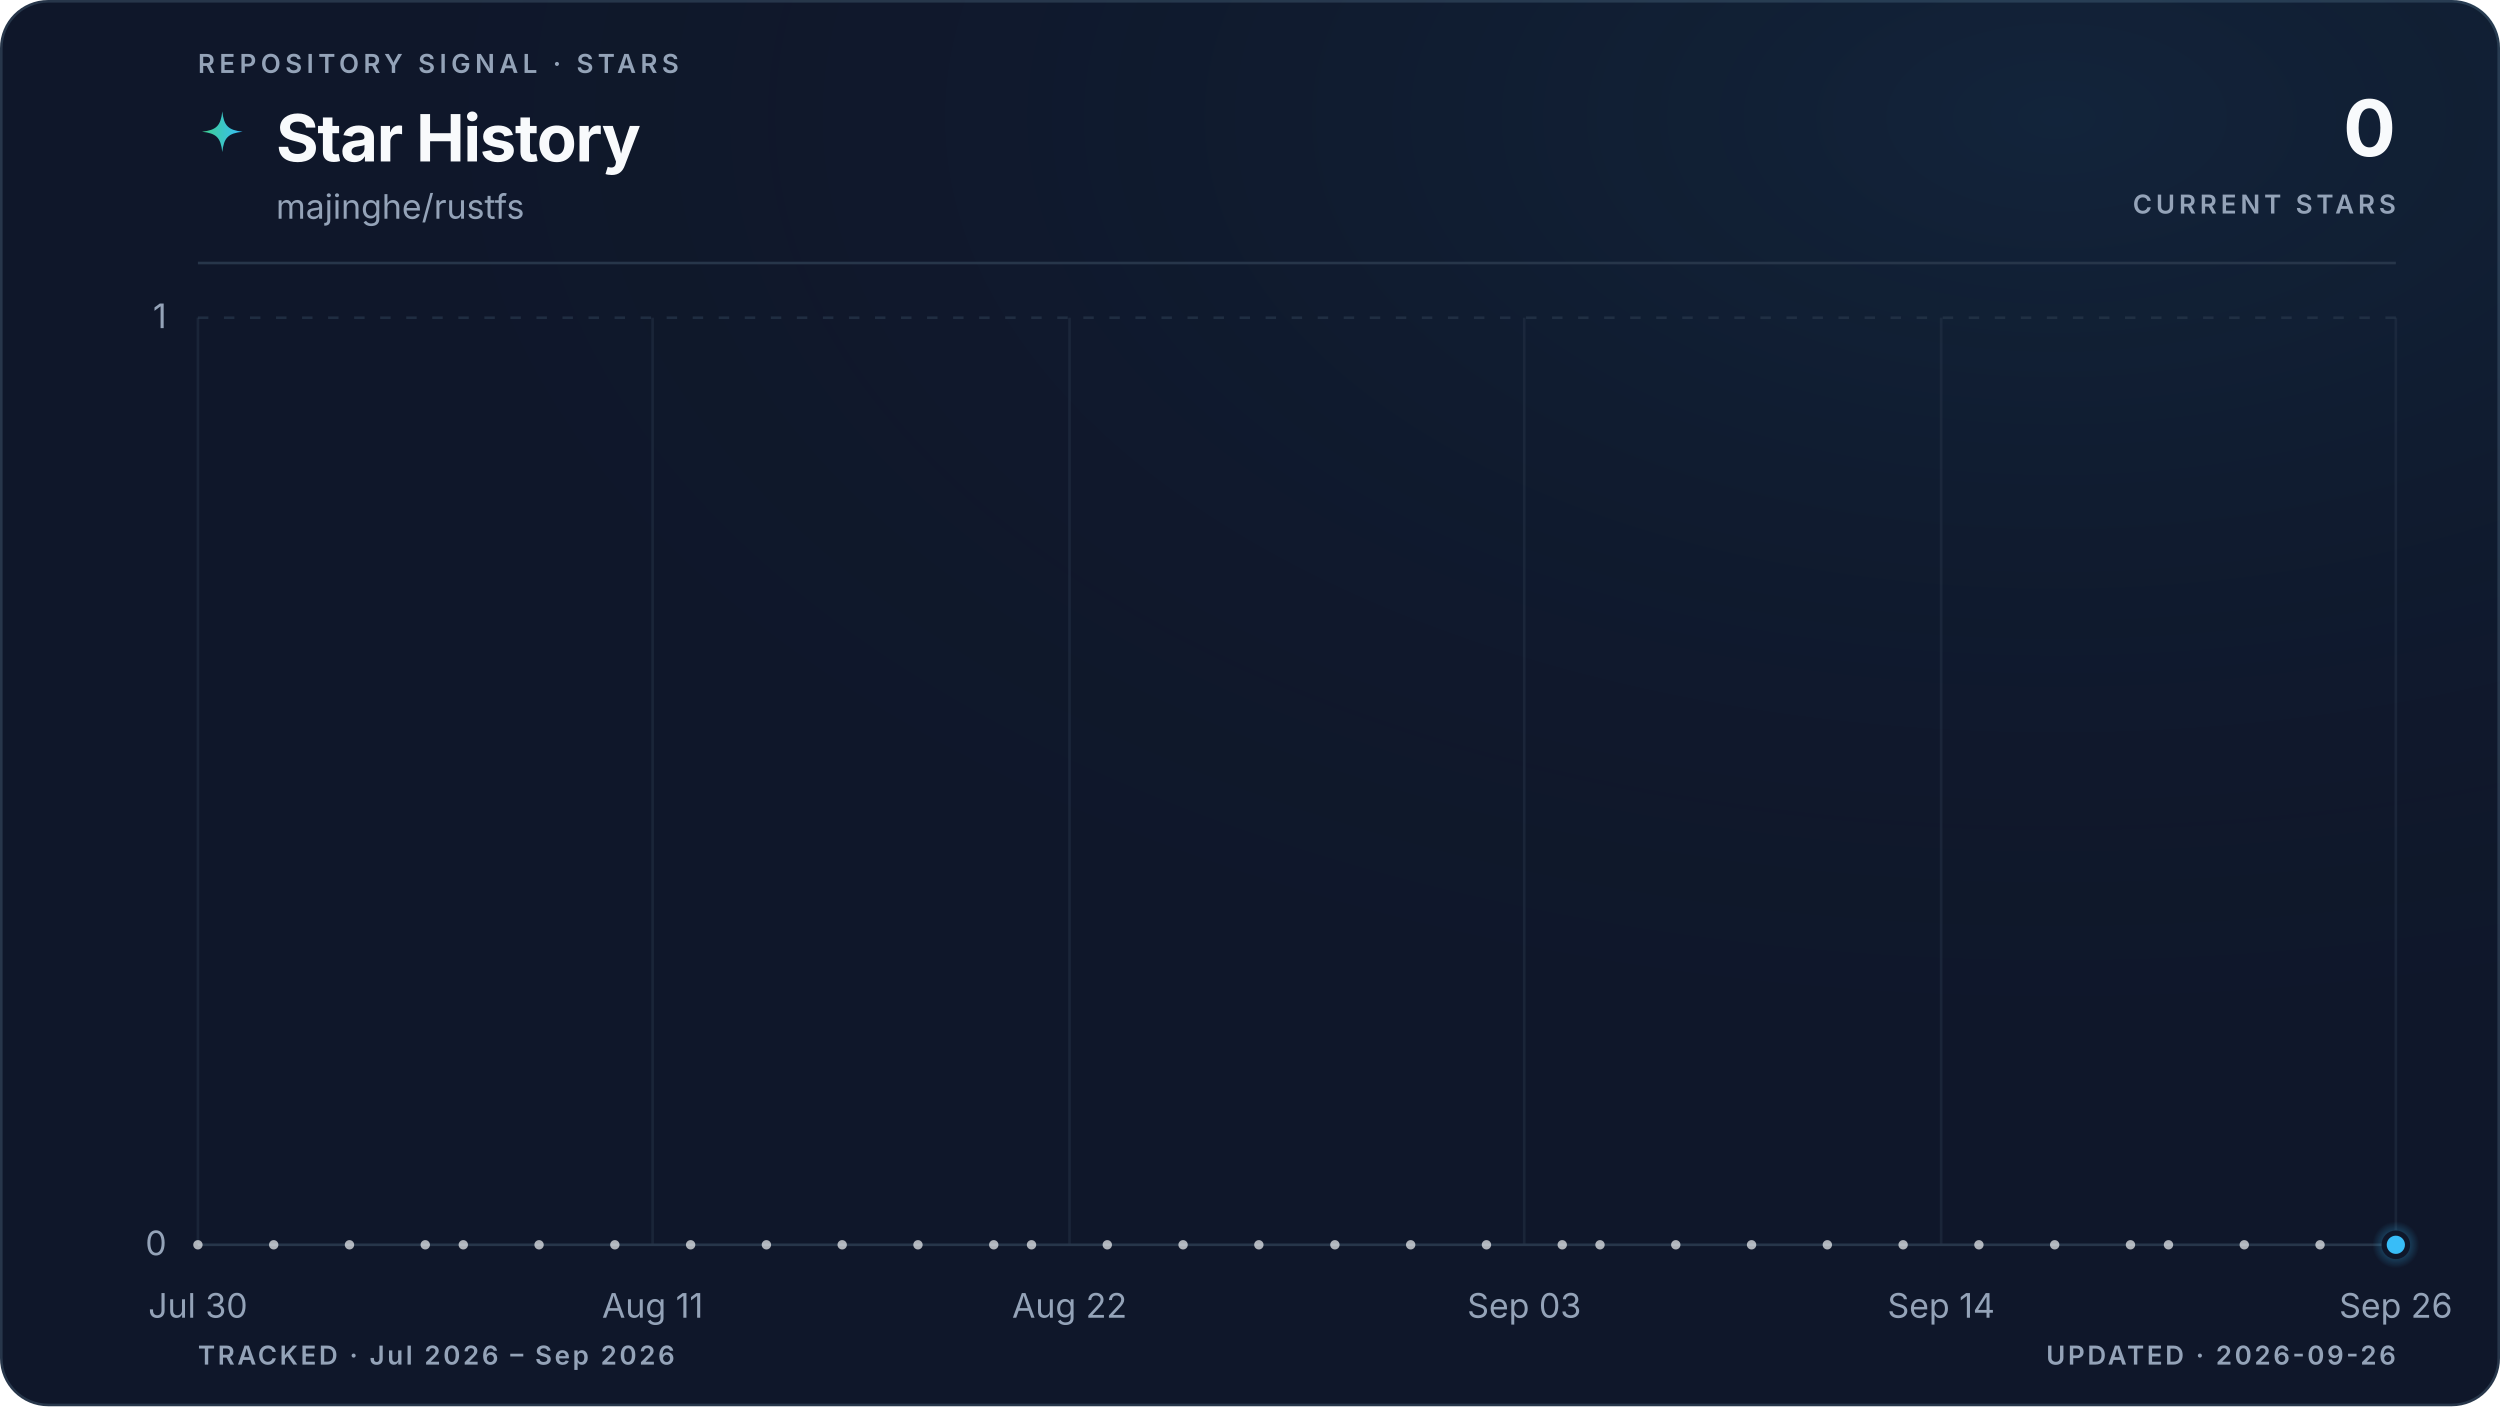
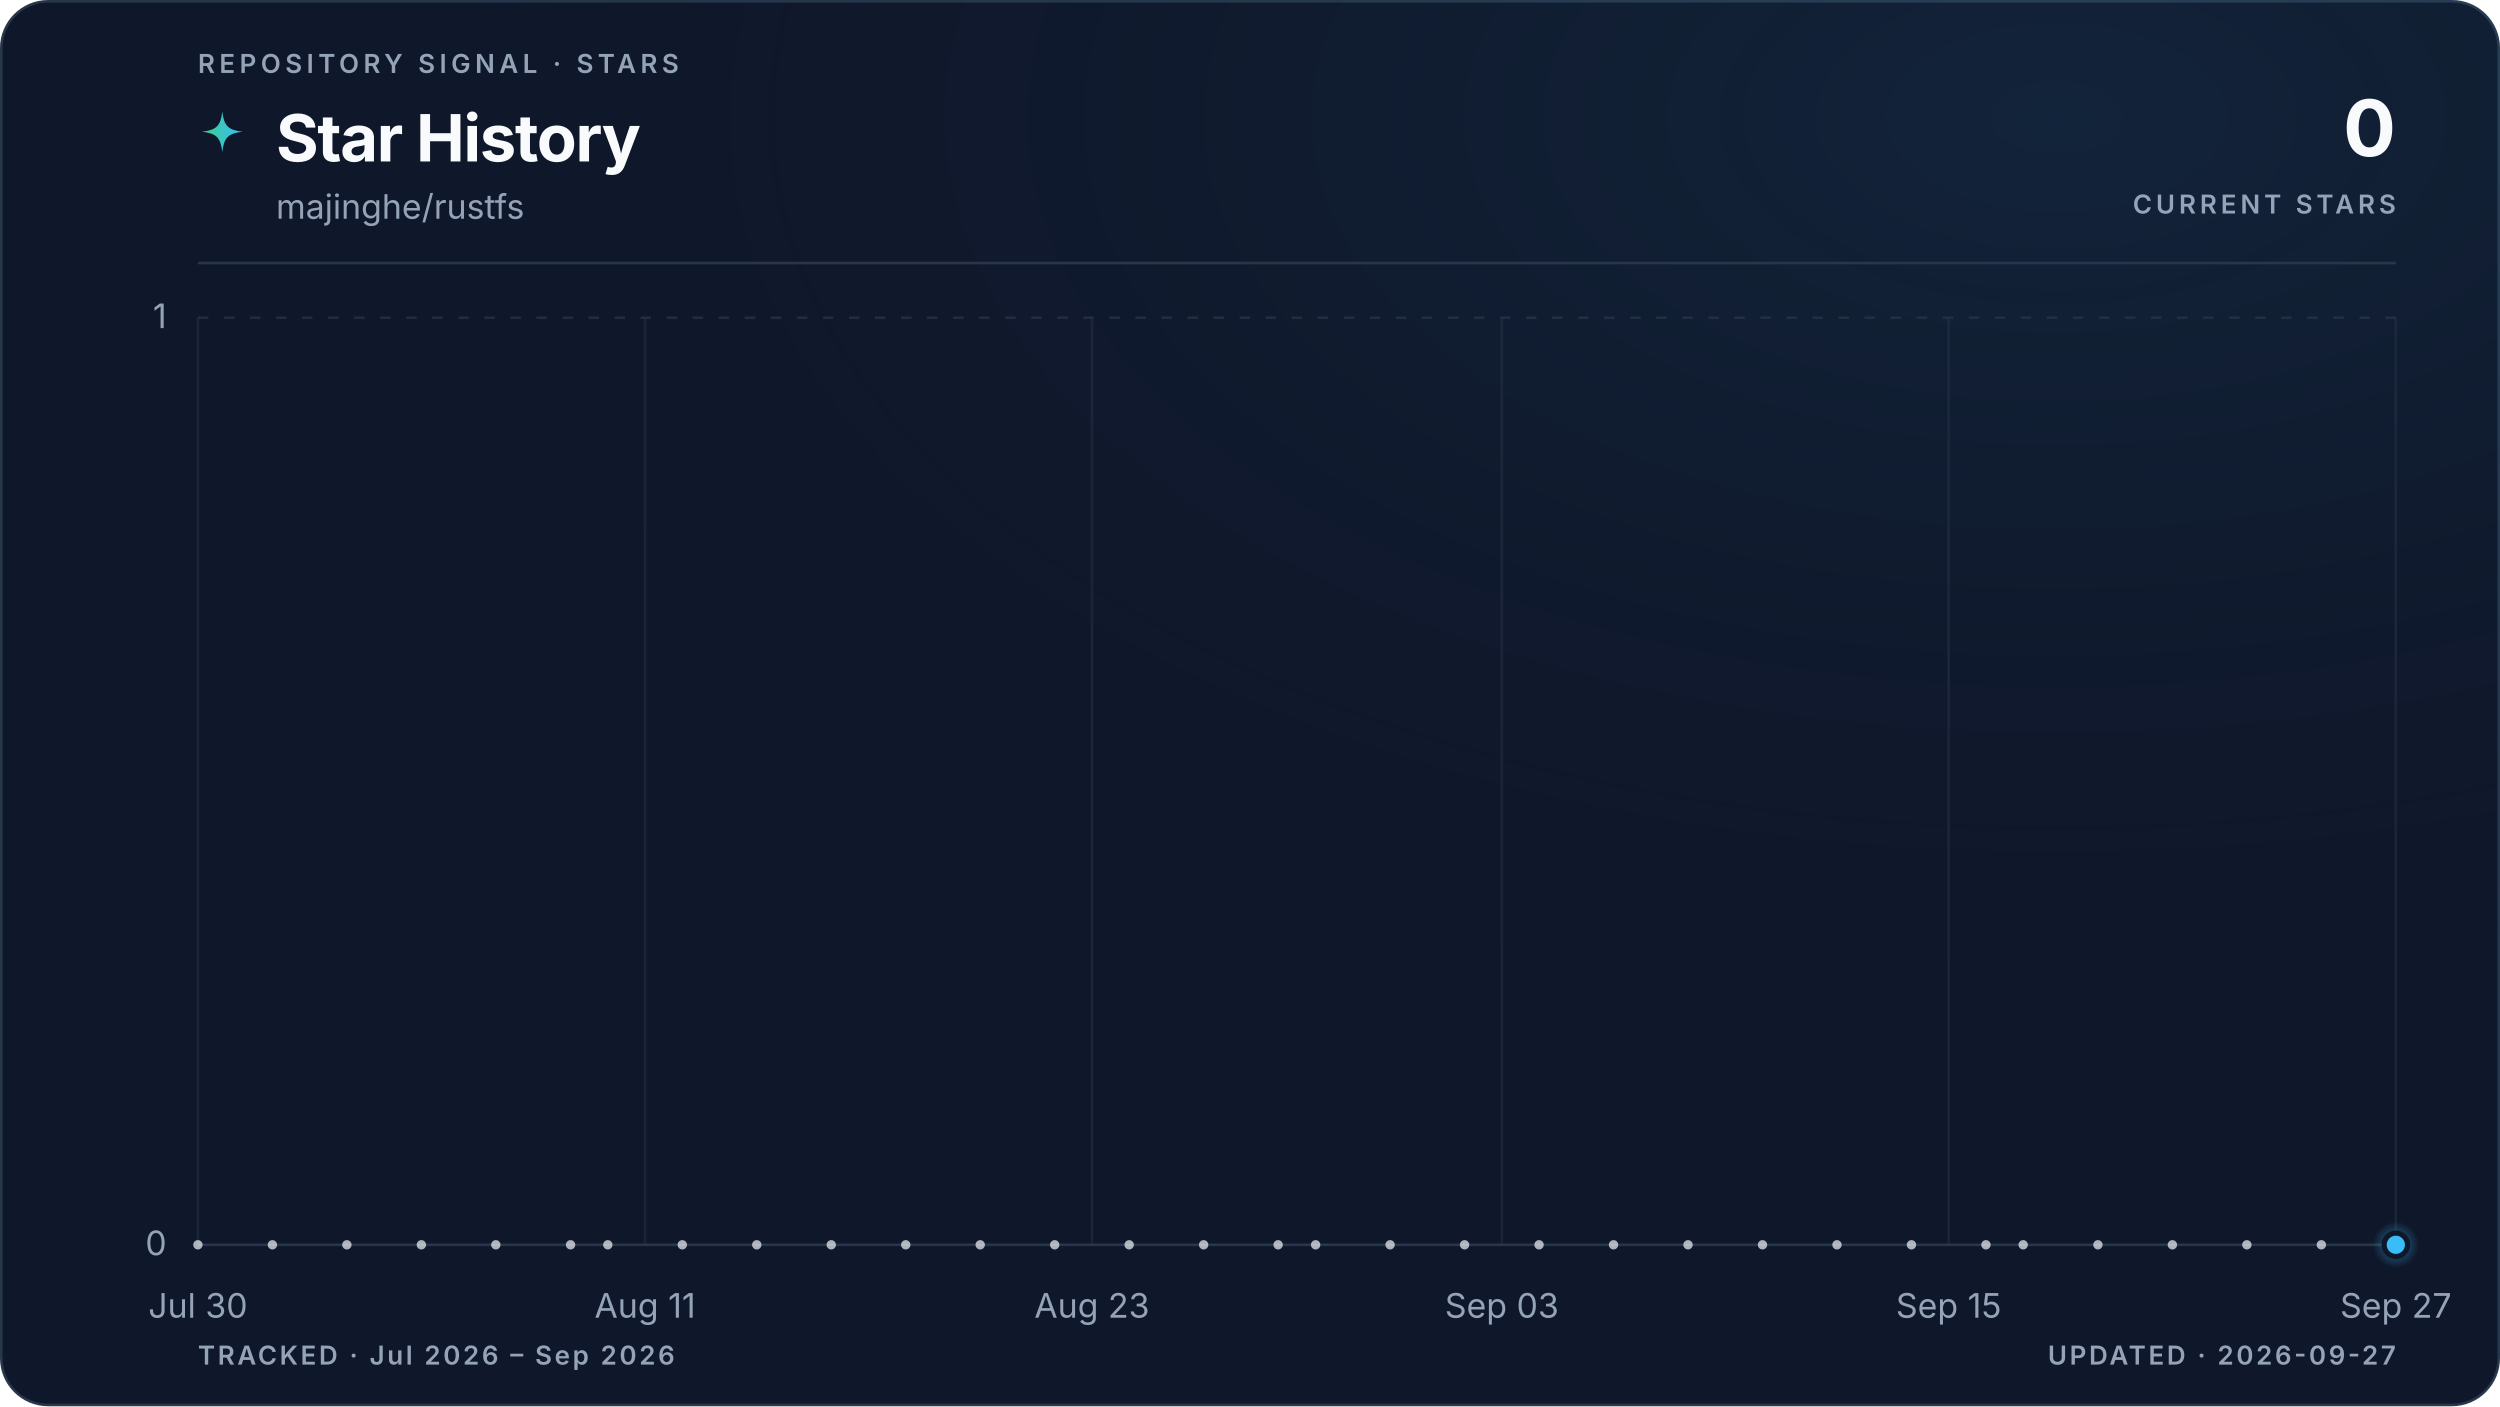
<svg xmlns="http://www.w3.org/2000/svg" viewBox="0 0 960 540" role="img" aria-labelledby="title description" data-style="gradient" data-variant="glow" data-layout="editorial" data-animated="true">
  <defs>
    <linearGradient id="trend" x1="0" y1="0" x2="1" y2="0">
      <stop offset="0%" stop-color="#3ecf8e" />
      <stop offset="100%" stop-color="#38bdf8" />
    </linearGradient>
    <linearGradient id="area" x1="0" y1="0" x2="0" y2="1">
      <stop offset="0%" stop-color="#3ecf8e" stop-opacity="0.22" />
      <stop offset="55%" stop-color="#38bdf8" stop-opacity="0.06" />
      <stop offset="100%" stop-color="#38bdf8" stop-opacity="0" />
    </linearGradient>
    <radialGradient id="marker-halo" cx="50%" cy="50%" r="50%">
      <stop offset="0%" stop-color="#38bdf8" stop-opacity="0.55" />
      <stop offset="100%" stop-color="#38bdf8" stop-opacity="0" />
    </radialGradient>
    <radialGradient id="surface-glow" cx="82%" cy="8%" r="70%">
      <stop offset="0%" stop-color="#38bdf8" stop-opacity="0.08" />
      <stop offset="100%" stop-color="#0f172a" stop-opacity="0" />
    </radialGradient>
    <filter id="trend-glow" x="-20%" y="-20%" width="140%" height="140%">
      <feGaussianBlur stdDeviation="5" />
    </filter>
  </defs>
  <style>
.trend-enter{transform-box:fill-box;transform-origin:center;animation:trend-enter 520ms cubic-bezier(0.16,1,0.3,1)}
.marker-enter{transform-box:fill-box;transform-origin:center;animation:marker-enter 320ms cubic-bezier(0.16,1,0.3,1) 200ms both}
.marker-pulse{transform-box:fill-box;transform-origin:center;animation:marker-pulse 2.6s ease-out infinite}
@keyframes trend-enter{from{opacity:.35;transform:translateY(10px)}to{opacity:1;transform:translateY(0)}}
@keyframes marker-enter{from{opacity:0;transform:scale(.4)}to{opacity:1;transform:scale(1)}}
@keyframes marker-pulse{0%{opacity:.5;transform:scale(.7)}70%,100%{opacity:0;transform:scale(2.1)}}
@media (prefers-reduced-motion:reduce){.trend-enter,.marker-enter,.marker-pulse{animation:none!important}}
@media (prefers-reduced-motion:reduce){.marker-pulse{opacity:0}}
</style>
  <rect x="0.5" y="0.5" width="959" height="539" fill="#0f172a" stroke="#27364a" stroke-width="1" rx="18" />
  <rect width="960" height="540" fill="url(#surface-glow)" rx="18" />
  <text x="76" y="28" fill="#94a3b8" font-family="ui-sans-serif, system-ui, -apple-system, BlinkMacSystemFont, 'Segoe UI', sans-serif" font-size="10" font-weight="600" letter-spacing="1.7">REPOSITORY SIGNAL · STARS</text>
  <path d="M12 1c.8 7.1 2.9 9.2 10 10-7.1.8-9.2 2.9-10 10-.8-7.1-2.9-9.2-10-10 7.1-.8 9.2-2.9 10-10Z" transform="translate(76 42) scale(.78)" fill="url(#trend)" aria-hidden="true" />
  <text x="106" y="62" fill="#f8fafc" font-family="ui-sans-serif, system-ui, -apple-system, BlinkMacSystemFont, 'Segoe UI', sans-serif" font-size="25" font-weight="700" letter-spacing="-0.5">Star History</text>
  <text x="106" y="84" fill="#94a3b8" font-family="ui-sans-serif, system-ui, -apple-system, BlinkMacSystemFont, 'Segoe UI', sans-serif" font-size="13">majinghe/rustfs</text>
  <text x="920" y="60" fill="#f8fafc" font-family="ui-sans-serif, system-ui, -apple-system, BlinkMacSystemFont, 'Segoe UI', sans-serif" font-size="30" font-weight="700" letter-spacing="-0.6" text-anchor="end">0</text>
  <text x="920" y="82" fill="#94a3b8" font-family="ui-sans-serif, system-ui, -apple-system, BlinkMacSystemFont, 'Segoe UI', sans-serif" font-size="10" font-weight="600" letter-spacing="1.5" text-anchor="end">CURRENT STARS</text>
  <line x1="76" y1="101" x2="920" y2="101" stroke="#27364a" stroke-width="1" />
  <line x1="76" y1="478.0" x2="920" y2="478.0" stroke="#27364a" stroke-width="1" stroke-dasharray="0" opacity="1" />
  <text x="64" y="482.0" fill="#94a3b8" font-family="ui-sans-serif, system-ui, -apple-system, BlinkMacSystemFont, 'Segoe UI', sans-serif" font-size="13" text-anchor="end">0</text>
  <line x1="76" y1="122.0" x2="920" y2="122.0" stroke="#27364a" stroke-width="1" stroke-dasharray="4 6" opacity="0.7" />
  <text x="64" y="126.0" fill="#94a3b8" font-family="ui-sans-serif, system-ui, -apple-system, BlinkMacSystemFont, 'Segoe UI', sans-serif" font-size="13" text-anchor="end">1</text>
  <line x1="76.0" y1="122" x2="76.0" y2="478" stroke="#27364a" stroke-width="1" opacity="0.45" />
  <text x="76.0" y="506" fill="#94a3b8" font-family="ui-sans-serif, system-ui, -apple-system, BlinkMacSystemFont, 'Segoe UI', sans-serif" font-size="13" text-anchor="middle">Jul 30</text>
-   <line x1="250.6" y1="122" x2="250.6" y2="478" stroke="#27364a" stroke-width="1" opacity="0.45" />
-   <text x="250.6" y="506" fill="#94a3b8" font-family="ui-sans-serif, system-ui, -apple-system, BlinkMacSystemFont, 'Segoe UI', sans-serif" font-size="13" text-anchor="middle">Aug 11</text>
-   <line x1="410.7" y1="122" x2="410.7" y2="478" stroke="#27364a" stroke-width="1" opacity="0.45" />
-   <text x="410.7" y="506" fill="#94a3b8" font-family="ui-sans-serif, system-ui, -apple-system, BlinkMacSystemFont, 'Segoe UI', sans-serif" font-size="13" text-anchor="middle">Aug 22</text>
-   <line x1="585.3" y1="122" x2="585.3" y2="478" stroke="#27364a" stroke-width="1" opacity="0.45" />
-   <text x="585.3" y="506" fill="#94a3b8" font-family="ui-sans-serif, system-ui, -apple-system, BlinkMacSystemFont, 'Segoe UI', sans-serif" font-size="13" text-anchor="middle">Sep 03</text>
-   <line x1="745.4" y1="122" x2="745.4" y2="478" stroke="#27364a" stroke-width="1" opacity="0.45" />
-   <text x="745.4" y="506" fill="#94a3b8" font-family="ui-sans-serif, system-ui, -apple-system, BlinkMacSystemFont, 'Segoe UI', sans-serif" font-size="13" text-anchor="middle">Sep 14</text>
+   <line x1="247.7" y1="122" x2="247.7" y2="478" stroke="#27364a" stroke-width="1" opacity="0.45" />
+   <text x="247.7" y="506" fill="#94a3b8" font-family="ui-sans-serif, system-ui, -apple-system, BlinkMacSystemFont, 'Segoe UI', sans-serif" font-size="13" text-anchor="middle">Aug 11</text>
+   <line x1="419.3" y1="122" x2="419.3" y2="478" stroke="#27364a" stroke-width="1" opacity="0.45" />
+   <text x="419.3" y="506" fill="#94a3b8" font-family="ui-sans-serif, system-ui, -apple-system, BlinkMacSystemFont, 'Segoe UI', sans-serif" font-size="13" text-anchor="middle">Aug 23</text>
+   <line x1="576.7" y1="122" x2="576.7" y2="478" stroke="#27364a" stroke-width="1" opacity="0.45" />
+   <text x="576.7" y="506" fill="#94a3b8" font-family="ui-sans-serif, system-ui, -apple-system, BlinkMacSystemFont, 'Segoe UI', sans-serif" font-size="13" text-anchor="middle">Sep 03</text>
+   <line x1="748.3" y1="122" x2="748.3" y2="478" stroke="#27364a" stroke-width="1" opacity="0.45" />
+   <text x="748.3" y="506" fill="#94a3b8" font-family="ui-sans-serif, system-ui, -apple-system, BlinkMacSystemFont, 'Segoe UI', sans-serif" font-size="13" text-anchor="middle">Sep 15</text>
  <line x1="920.0" y1="122" x2="920.0" y2="478" stroke="#27364a" stroke-width="1" opacity="0.45" />
-   <text x="920.0" y="506" fill="#94a3b8" font-family="ui-sans-serif, system-ui, -apple-system, BlinkMacSystemFont, 'Segoe UI', sans-serif" font-size="13" text-anchor="middle">Sep 26</text>
+   <text x="920.0" y="506" fill="#94a3b8" font-family="ui-sans-serif, system-ui, -apple-system, BlinkMacSystemFont, 'Segoe UI', sans-serif" font-size="13" text-anchor="middle">Sep 27</text>
  <g class="trend-enter">
-     <path d="M 76.0 478.0 C 80.9 478.0, 85.7 478.0, 90.6 478.0 C 95.4 478.0, 100.3 478.0, 105.1 478.0 C 110.0 478.0, 114.8 478.0, 119.7 478.0 C 124.5 478.0, 129.4 478.0, 134.2 478.0 C 139.1 478.0, 143.9 478.0, 148.8 478.0 C 153.6 478.0, 158.5 478.0, 163.3 478.0 C 168.2 478.0, 173.0 478.0, 177.9 478.0 C 182.7 478.0, 187.6 478.0, 192.4 478.0 C 197.3 478.0, 202.1 478.0, 207.0 478.0 C 211.8 478.0, 216.7 478.0, 221.5 478.0 C 226.4 478.0, 231.2 478.0, 236.1 478.0 C 240.9 478.0, 245.8 478.0, 250.6 478.0 C 255.5 478.0, 260.3 478.0, 265.2 478.0 C 270.0 478.0, 274.9 478.0, 279.7 478.0 C 284.6 478.0, 289.4 478.0, 294.3 478.0 C 299.1 478.0, 304.0 478.0, 308.8 478.0 C 313.7 478.0, 318.5 478.0, 323.4 478.0 C 328.2 478.0, 333.1 478.0, 337.9 478.0 C 342.8 478.0, 347.6 478.0, 352.5 478.0 C 357.3 478.0, 362.2 478.0, 367.0 478.0 C 371.9 478.0, 376.7 478.0, 381.6 478.0 C 386.4 478.0, 391.3 478.0, 396.1 478.0 C 401.0 478.0, 405.8 478.0, 410.7 478.0 C 415.5 478.0, 420.4 478.0, 425.2 478.0 C 430.1 478.0, 434.9 478.0, 439.8 478.0 C 444.6 478.0, 449.5 478.0, 454.3 478.0 C 459.2 478.0, 464.0 478.0, 468.9 478.0 C 473.7 478.0, 478.6 478.0, 483.4 478.0 C 488.3 478.0, 493.1 478.0, 498.0 478.0 C 502.9 478.0, 507.7 478.0, 512.6 478.0 C 517.4 478.0, 522.3 478.0, 527.1 478.0 C 532.0 478.0, 536.8 478.0, 541.7 478.0 C 546.5 478.0, 551.4 478.0, 556.2 478.0 C 561.1 478.0, 565.9 478.0, 570.8 478.0 C 575.6 478.0, 580.5 478.0, 585.3 478.0 C 590.2 478.0, 595.0 478.0, 599.9 478.0 C 604.7 478.0, 609.6 478.0, 614.4 478.0 C 619.3 478.0, 624.1 478.0, 629.0 478.0 C 633.8 478.0, 638.7 478.0, 643.5 478.0 C 648.4 478.0, 653.2 478.0, 658.1 478.0 C 662.9 478.0, 667.8 478.0, 672.6 478.0 C 677.5 478.0, 682.3 478.0, 687.2 478.0 C 692.0 478.0, 696.9 478.0, 701.7 478.0 C 706.6 478.0, 711.4 478.0, 716.3 478.0 C 721.1 478.0, 726.0 478.0, 730.8 478.0 C 735.7 478.0, 740.5 478.0, 745.4 478.0 C 750.2 478.0, 755.1 478.0, 759.9 478.0 C 764.8 478.0, 769.6 478.0, 774.5 478.0 C 779.3 478.0, 784.2 478.0, 789.0 478.0 C 793.9 478.0, 798.7 478.0, 803.6 478.0 C 808.4 478.0, 813.3 478.0, 818.1 478.0 C 823.0 478.0, 827.8 478.0, 832.7 478.0 C 837.5 478.0, 842.4 478.0, 847.2 478.0 C 852.1 478.0, 856.9 478.0, 861.8 478.0 C 866.6 478.0, 871.5 478.0, 876.3 478.0 C 881.2 478.0, 886.0 478.0, 890.9 478.0 C 895.7 478.0, 900.6 478.0, 905.4 478.0 C 910.3 478.0, 915.1 478.0, 920.0 478.0 L 920.0 478.0 L 76.0 478.0 Z" fill="url(#area)" />
-     <path d="M 76.0 478.0 C 80.9 478.0, 85.7 478.0, 90.6 478.0 C 95.4 478.0, 100.3 478.0, 105.1 478.0 C 110.0 478.0, 114.8 478.0, 119.7 478.0 C 124.5 478.0, 129.4 478.0, 134.2 478.0 C 139.1 478.0, 143.9 478.0, 148.8 478.0 C 153.6 478.0, 158.5 478.0, 163.3 478.0 C 168.2 478.0, 173.0 478.0, 177.9 478.0 C 182.7 478.0, 187.6 478.0, 192.4 478.0 C 197.3 478.0, 202.1 478.0, 207.0 478.0 C 211.8 478.0, 216.7 478.0, 221.5 478.0 C 226.4 478.0, 231.2 478.0, 236.1 478.0 C 240.9 478.0, 245.8 478.0, 250.6 478.0 C 255.5 478.0, 260.3 478.0, 265.2 478.0 C 270.0 478.0, 274.9 478.0, 279.7 478.0 C 284.6 478.0, 289.4 478.0, 294.3 478.0 C 299.1 478.0, 304.0 478.0, 308.8 478.0 C 313.7 478.0, 318.5 478.0, 323.4 478.0 C 328.2 478.0, 333.1 478.0, 337.9 478.0 C 342.8 478.0, 347.6 478.0, 352.5 478.0 C 357.3 478.0, 362.2 478.0, 367.0 478.0 C 371.9 478.0, 376.7 478.0, 381.6 478.0 C 386.4 478.0, 391.3 478.0, 396.1 478.0 C 401.0 478.0, 405.8 478.0, 410.7 478.0 C 415.5 478.0, 420.4 478.0, 425.2 478.0 C 430.1 478.0, 434.9 478.0, 439.8 478.0 C 444.6 478.0, 449.5 478.0, 454.3 478.0 C 459.2 478.0, 464.0 478.0, 468.9 478.0 C 473.7 478.0, 478.6 478.0, 483.4 478.0 C 488.3 478.0, 493.1 478.0, 498.0 478.0 C 502.9 478.0, 507.7 478.0, 512.6 478.0 C 517.4 478.0, 522.3 478.0, 527.1 478.0 C 532.0 478.0, 536.8 478.0, 541.7 478.0 C 546.5 478.0, 551.4 478.0, 556.2 478.0 C 561.1 478.0, 565.9 478.0, 570.8 478.0 C 575.6 478.0, 580.5 478.0, 585.3 478.0 C 590.2 478.0, 595.0 478.0, 599.9 478.0 C 604.7 478.0, 609.6 478.0, 614.4 478.0 C 619.3 478.0, 624.1 478.0, 629.0 478.0 C 633.8 478.0, 638.7 478.0, 643.5 478.0 C 648.4 478.0, 653.2 478.0, 658.1 478.0 C 662.9 478.0, 667.8 478.0, 672.6 478.0 C 677.5 478.0, 682.3 478.0, 687.2 478.0 C 692.0 478.0, 696.9 478.0, 701.7 478.0 C 706.6 478.0, 711.4 478.0, 716.3 478.0 C 721.1 478.0, 726.0 478.0, 730.8 478.0 C 735.7 478.0, 740.5 478.0, 745.4 478.0 C 750.2 478.0, 755.1 478.0, 759.9 478.0 C 764.8 478.0, 769.6 478.0, 774.5 478.0 C 779.3 478.0, 784.2 478.0, 789.0 478.0 C 793.9 478.0, 798.7 478.0, 803.6 478.0 C 808.4 478.0, 813.3 478.0, 818.1 478.0 C 823.0 478.0, 827.8 478.0, 832.7 478.0 C 837.5 478.0, 842.4 478.0, 847.2 478.0 C 852.1 478.0, 856.9 478.0, 861.8 478.0 C 866.6 478.0, 871.5 478.0, 876.3 478.0 C 881.2 478.0, 886.0 478.0, 890.9 478.0 C 895.7 478.0, 900.6 478.0, 905.4 478.0 C 910.3 478.0, 915.1 478.0, 920.0 478.0" fill="none" stroke="url(#trend)" stroke-width="10" stroke-linecap="round" stroke-linejoin="round" opacity="0.10" filter="url(#trend-glow)" />
-     <path d="M 76.0 478.0 C 80.9 478.0, 85.7 478.0, 90.6 478.0 C 95.4 478.0, 100.3 478.0, 105.1 478.0 C 110.0 478.0, 114.8 478.0, 119.7 478.0 C 124.5 478.0, 129.4 478.0, 134.2 478.0 C 139.1 478.0, 143.9 478.0, 148.8 478.0 C 153.6 478.0, 158.5 478.0, 163.3 478.0 C 168.2 478.0, 173.0 478.0, 177.9 478.0 C 182.7 478.0, 187.6 478.0, 192.4 478.0 C 197.3 478.0, 202.1 478.0, 207.0 478.0 C 211.8 478.0, 216.7 478.0, 221.5 478.0 C 226.4 478.0, 231.2 478.0, 236.1 478.0 C 240.9 478.0, 245.8 478.0, 250.6 478.0 C 255.5 478.0, 260.3 478.0, 265.2 478.0 C 270.0 478.0, 274.9 478.0, 279.7 478.0 C 284.6 478.0, 289.4 478.0, 294.3 478.0 C 299.1 478.0, 304.0 478.0, 308.8 478.0 C 313.7 478.0, 318.5 478.0, 323.4 478.0 C 328.2 478.0, 333.1 478.0, 337.9 478.0 C 342.8 478.0, 347.6 478.0, 352.5 478.0 C 357.3 478.0, 362.2 478.0, 367.0 478.0 C 371.9 478.0, 376.7 478.0, 381.6 478.0 C 386.4 478.0, 391.3 478.0, 396.1 478.0 C 401.0 478.0, 405.8 478.0, 410.7 478.0 C 415.5 478.0, 420.4 478.0, 425.2 478.0 C 430.1 478.0, 434.9 478.0, 439.8 478.0 C 444.6 478.0, 449.5 478.0, 454.3 478.0 C 459.2 478.0, 464.0 478.0, 468.9 478.0 C 473.7 478.0, 478.6 478.0, 483.4 478.0 C 488.3 478.0, 493.1 478.0, 498.0 478.0 C 502.9 478.0, 507.7 478.0, 512.6 478.0 C 517.4 478.0, 522.3 478.0, 527.1 478.0 C 532.0 478.0, 536.8 478.0, 541.7 478.0 C 546.5 478.0, 551.4 478.0, 556.2 478.0 C 561.1 478.0, 565.9 478.0, 570.8 478.0 C 575.6 478.0, 580.5 478.0, 585.3 478.0 C 590.2 478.0, 595.0 478.0, 599.9 478.0 C 604.7 478.0, 609.6 478.0, 614.4 478.0 C 619.3 478.0, 624.1 478.0, 629.0 478.0 C 633.8 478.0, 638.7 478.0, 643.5 478.0 C 648.4 478.0, 653.2 478.0, 658.1 478.0 C 662.9 478.0, 667.8 478.0, 672.6 478.0 C 677.5 478.0, 682.3 478.0, 687.2 478.0 C 692.0 478.0, 696.9 478.0, 701.7 478.0 C 706.6 478.0, 711.4 478.0, 716.3 478.0 C 721.1 478.0, 726.0 478.0, 730.8 478.0 C 735.7 478.0, 740.5 478.0, 745.4 478.0 C 750.2 478.0, 755.1 478.0, 759.9 478.0 C 764.8 478.0, 769.6 478.0, 774.5 478.0 C 779.3 478.0, 784.2 478.0, 789.0 478.0 C 793.9 478.0, 798.7 478.0, 803.6 478.0 C 808.4 478.0, 813.3 478.0, 818.1 478.0 C 823.0 478.0, 827.8 478.0, 832.7 478.0 C 837.5 478.0, 842.4 478.0, 847.2 478.0 C 852.1 478.0, 856.9 478.0, 861.8 478.0 C 866.6 478.0, 871.5 478.0, 876.3 478.0 C 881.2 478.0, 886.0 478.0, 890.9 478.0 C 895.7 478.0, 900.6 478.0, 905.4 478.0 C 910.3 478.0, 915.1 478.0, 920.0 478.0" fill="none" stroke="url(#trend)" stroke-width="3" stroke-linecap="round" stroke-linejoin="round" />
+     <path d="M 76.0 478.0 C 80.8 478.0, 85.5 478.0, 90.3 478.0 C 95.1 478.0, 99.8 478.0, 104.6 478.0 C 109.4 478.0, 114.1 478.0, 118.9 478.0 C 123.7 478.0, 128.5 478.0, 133.2 478.0 C 138.0 478.0, 142.8 478.0, 147.5 478.0 C 152.3 478.0, 157.1 478.0, 161.8 478.0 C 166.6 478.0, 171.4 478.0, 176.1 478.0 C 180.9 478.0, 185.7 478.0, 190.4 478.0 C 195.2 478.0, 200.0 478.0, 204.7 478.0 C 209.5 478.0, 214.3 478.0, 219.1 478.0 C 223.8 478.0, 228.6 478.0, 233.4 478.0 C 238.1 478.0, 242.9 478.0, 247.7 478.0 C 252.4 478.0, 257.2 478.0, 262.0 478.0 C 266.7 478.0, 271.5 478.0, 276.3 478.0 C 281.0 478.0, 285.8 478.0, 290.6 478.0 C 295.3 478.0, 300.1 478.0, 304.9 478.0 C 309.6 478.0, 314.4 478.0, 319.2 478.0 C 324.0 478.0, 328.7 478.0, 333.5 478.0 C 338.3 478.0, 343.0 478.0, 347.8 478.0 C 352.6 478.0, 357.3 478.0, 362.1 478.0 C 366.9 478.0, 371.6 478.0, 376.4 478.0 C 381.2 478.0, 385.9 478.0, 390.7 478.0 C 395.5 478.0, 400.2 478.0, 405.0 478.0 C 409.8 478.0, 414.6 478.0, 419.3 478.0 C 424.1 478.0, 428.9 478.0, 433.6 478.0 C 438.4 478.0, 443.2 478.0, 447.9 478.0 C 452.7 478.0, 457.5 478.0, 462.2 478.0 C 467.0 478.0, 471.8 478.0, 476.5 478.0 C 481.3 478.0, 486.1 478.0, 490.8 478.0 C 495.6 478.0, 500.4 478.0, 505.2 478.0 C 509.9 478.0, 514.7 478.0, 519.5 478.0 C 524.2 478.0, 529.0 478.0, 533.8 478.0 C 538.5 478.0, 543.3 478.0, 548.1 478.0 C 552.8 478.0, 557.6 478.0, 562.4 478.0 C 567.1 478.0, 571.9 478.0, 576.7 478.0 C 581.4 478.0, 586.2 478.0, 591.0 478.0 C 595.8 478.0, 600.5 478.0, 605.3 478.0 C 610.1 478.0, 614.8 478.0, 619.6 478.0 C 624.4 478.0, 629.1 478.0, 633.9 478.0 C 638.7 478.0, 643.4 478.0, 648.2 478.0 C 653.0 478.0, 657.7 478.0, 662.5 478.0 C 667.3 478.0, 672.0 478.0, 676.8 478.0 C 681.6 478.0, 686.4 478.0, 691.1 478.0 C 695.9 478.0, 700.7 478.0, 705.4 478.0 C 710.2 478.0, 715.0 478.0, 719.7 478.0 C 724.5 478.0, 729.3 478.0, 734.0 478.0 C 738.8 478.0, 743.6 478.0, 748.3 478.0 C 753.1 478.0, 757.9 478.0, 762.6 478.0 C 767.4 478.0, 772.2 478.0, 776.9 478.0 C 781.7 478.0, 786.5 478.0, 791.3 478.0 C 796.0 478.0, 800.8 478.0, 805.6 478.0 C 810.3 478.0, 815.1 478.0, 819.9 478.0 C 824.6 478.0, 829.4 478.0, 834.2 478.0 C 838.9 478.0, 843.7 478.0, 848.5 478.0 C 853.2 478.0, 858.0 478.0, 862.8 478.0 C 867.5 478.0, 872.3 478.0, 877.1 478.0 C 881.9 478.0, 886.6 478.0, 891.4 478.0 C 896.2 478.0, 900.9 478.0, 905.7 478.0 C 910.5 478.0, 915.2 478.0, 920.0 478.0 L 920.0 478.0 L 76.0 478.0 Z" fill="url(#area)" />
+     <path d="M 76.0 478.0 C 80.8 478.0, 85.5 478.0, 90.3 478.0 C 95.1 478.0, 99.8 478.0, 104.6 478.0 C 109.4 478.0, 114.1 478.0, 118.9 478.0 C 123.7 478.0, 128.5 478.0, 133.2 478.0 C 138.0 478.0, 142.8 478.0, 147.5 478.0 C 152.3 478.0, 157.1 478.0, 161.8 478.0 C 166.6 478.0, 171.4 478.0, 176.1 478.0 C 180.9 478.0, 185.7 478.0, 190.4 478.0 C 195.2 478.0, 200.0 478.0, 204.7 478.0 C 209.5 478.0, 214.3 478.0, 219.1 478.0 C 223.8 478.0, 228.6 478.0, 233.4 478.0 C 238.1 478.0, 242.9 478.0, 247.7 478.0 C 252.4 478.0, 257.2 478.0, 262.0 478.0 C 266.7 478.0, 271.5 478.0, 276.3 478.0 C 281.0 478.0, 285.8 478.0, 290.6 478.0 C 295.3 478.0, 300.1 478.0, 304.9 478.0 C 309.6 478.0, 314.4 478.0, 319.2 478.0 C 324.0 478.0, 328.7 478.0, 333.5 478.0 C 338.3 478.0, 343.0 478.0, 347.8 478.0 C 352.6 478.0, 357.3 478.0, 362.1 478.0 C 366.9 478.0, 371.6 478.0, 376.4 478.0 C 381.2 478.0, 385.9 478.0, 390.7 478.0 C 395.5 478.0, 400.2 478.0, 405.0 478.0 C 409.8 478.0, 414.6 478.0, 419.3 478.0 C 424.1 478.0, 428.9 478.0, 433.6 478.0 C 438.4 478.0, 443.2 478.0, 447.9 478.0 C 452.7 478.0, 457.5 478.0, 462.2 478.0 C 467.0 478.0, 471.8 478.0, 476.5 478.0 C 481.3 478.0, 486.1 478.0, 490.8 478.0 C 495.6 478.0, 500.4 478.0, 505.2 478.0 C 509.9 478.0, 514.7 478.0, 519.5 478.0 C 524.2 478.0, 529.0 478.0, 533.8 478.0 C 538.5 478.0, 543.3 478.0, 548.1 478.0 C 552.8 478.0, 557.6 478.0, 562.4 478.0 C 567.1 478.0, 571.9 478.0, 576.7 478.0 C 581.4 478.0, 586.2 478.0, 591.0 478.0 C 595.8 478.0, 600.5 478.0, 605.3 478.0 C 610.1 478.0, 614.8 478.0, 619.6 478.0 C 624.4 478.0, 629.1 478.0, 633.9 478.0 C 638.7 478.0, 643.4 478.0, 648.2 478.0 C 653.0 478.0, 657.7 478.0, 662.5 478.0 C 667.3 478.0, 672.0 478.0, 676.8 478.0 C 681.6 478.0, 686.4 478.0, 691.1 478.0 C 695.9 478.0, 700.7 478.0, 705.4 478.0 C 710.2 478.0, 715.0 478.0, 719.7 478.0 C 724.5 478.0, 729.3 478.0, 734.0 478.0 C 738.8 478.0, 743.6 478.0, 748.3 478.0 C 753.1 478.0, 757.9 478.0, 762.6 478.0 C 767.4 478.0, 772.2 478.0, 776.9 478.0 C 781.7 478.0, 786.5 478.0, 791.3 478.0 C 796.0 478.0, 800.8 478.0, 805.6 478.0 C 810.3 478.0, 815.1 478.0, 819.9 478.0 C 824.6 478.0, 829.4 478.0, 834.2 478.0 C 838.9 478.0, 843.7 478.0, 848.5 478.0 C 853.2 478.0, 858.0 478.0, 862.8 478.0 C 867.5 478.0, 872.3 478.0, 877.1 478.0 C 881.9 478.0, 886.6 478.0, 891.4 478.0 C 896.2 478.0, 900.9 478.0, 905.7 478.0 C 910.5 478.0, 915.2 478.0, 920.0 478.0" fill="none" stroke="url(#trend)" stroke-width="10" stroke-linecap="round" stroke-linejoin="round" opacity="0.10" filter="url(#trend-glow)" />
+     <path d="M 76.0 478.0 C 80.8 478.0, 85.5 478.0, 90.3 478.0 C 95.1 478.0, 99.8 478.0, 104.6 478.0 C 109.4 478.0, 114.1 478.0, 118.9 478.0 C 123.7 478.0, 128.5 478.0, 133.2 478.0 C 138.0 478.0, 142.8 478.0, 147.5 478.0 C 152.3 478.0, 157.1 478.0, 161.8 478.0 C 166.6 478.0, 171.4 478.0, 176.1 478.0 C 180.9 478.0, 185.7 478.0, 190.4 478.0 C 195.2 478.0, 200.0 478.0, 204.7 478.0 C 209.5 478.0, 214.3 478.0, 219.1 478.0 C 223.8 478.0, 228.6 478.0, 233.4 478.0 C 238.1 478.0, 242.9 478.0, 247.7 478.0 C 252.4 478.0, 257.2 478.0, 262.0 478.0 C 266.7 478.0, 271.5 478.0, 276.3 478.0 C 281.0 478.0, 285.8 478.0, 290.6 478.0 C 295.3 478.0, 300.1 478.0, 304.9 478.0 C 309.6 478.0, 314.4 478.0, 319.2 478.0 C 324.0 478.0, 328.7 478.0, 333.5 478.0 C 338.3 478.0, 343.0 478.0, 347.8 478.0 C 352.6 478.0, 357.3 478.0, 362.1 478.0 C 366.9 478.0, 371.6 478.0, 376.4 478.0 C 381.2 478.0, 385.9 478.0, 390.7 478.0 C 395.5 478.0, 400.2 478.0, 405.0 478.0 C 409.8 478.0, 414.6 478.0, 419.3 478.0 C 424.1 478.0, 428.9 478.0, 433.6 478.0 C 438.4 478.0, 443.2 478.0, 447.9 478.0 C 452.7 478.0, 457.5 478.0, 462.2 478.0 C 467.0 478.0, 471.8 478.0, 476.5 478.0 C 481.3 478.0, 486.1 478.0, 490.8 478.0 C 495.6 478.0, 500.4 478.0, 505.2 478.0 C 509.9 478.0, 514.7 478.0, 519.5 478.0 C 524.2 478.0, 529.0 478.0, 533.8 478.0 C 538.5 478.0, 543.3 478.0, 548.1 478.0 C 552.8 478.0, 557.6 478.0, 562.4 478.0 C 567.1 478.0, 571.9 478.0, 576.7 478.0 C 581.4 478.0, 586.2 478.0, 591.0 478.0 C 595.8 478.0, 600.5 478.0, 605.3 478.0 C 610.1 478.0, 614.8 478.0, 619.6 478.0 C 624.4 478.0, 629.1 478.0, 633.9 478.0 C 638.7 478.0, 643.4 478.0, 648.2 478.0 C 653.0 478.0, 657.7 478.0, 662.5 478.0 C 667.3 478.0, 672.0 478.0, 676.8 478.0 C 681.6 478.0, 686.4 478.0, 691.1 478.0 C 695.9 478.0, 700.7 478.0, 705.4 478.0 C 710.2 478.0, 715.0 478.0, 719.7 478.0 C 724.5 478.0, 729.3 478.0, 734.0 478.0 C 738.8 478.0, 743.6 478.0, 748.3 478.0 C 753.1 478.0, 757.9 478.0, 762.6 478.0 C 767.4 478.0, 772.2 478.0, 776.9 478.0 C 781.7 478.0, 786.5 478.0, 791.3 478.0 C 796.0 478.0, 800.8 478.0, 805.6 478.0 C 810.3 478.0, 815.1 478.0, 819.9 478.0 C 824.6 478.0, 829.4 478.0, 834.2 478.0 C 838.9 478.0, 843.7 478.0, 848.5 478.0 C 853.2 478.0, 858.0 478.0, 862.8 478.0 C 867.5 478.0, 872.3 478.0, 877.1 478.0 C 881.9 478.0, 886.6 478.0, 891.4 478.0 C 896.2 478.0, 900.9 478.0, 905.7 478.0 C 910.5 478.0, 915.2 478.0, 920.0 478.0" fill="none" stroke="url(#trend)" stroke-width="3" stroke-linecap="round" stroke-linejoin="round" />
    <g data-point-count="31" fill="#f8fafc" opacity="0.68">
      <circle cx="76.0" cy="478.0" r="1.8" />
-       <circle cx="105.1" cy="478.0" r="1.8" />
-       <circle cx="134.2" cy="478.0" r="1.8" />
-       <circle cx="163.3" cy="478.0" r="1.8" />
-       <circle cx="177.9" cy="478.0" r="1.8" />
-       <circle cx="207.0" cy="478.0" r="1.8" />
-       <circle cx="236.1" cy="478.0" r="1.8" />
-       <circle cx="265.2" cy="478.0" r="1.8" />
-       <circle cx="294.3" cy="478.0" r="1.8" />
-       <circle cx="323.4" cy="478.0" r="1.8" />
-       <circle cx="352.5" cy="478.0" r="1.8" />
-       <circle cx="381.6" cy="478.0" r="1.8" />
-       <circle cx="396.1" cy="478.0" r="1.8" />
-       <circle cx="425.2" cy="478.0" r="1.8" />
-       <circle cx="454.3" cy="478.0" r="1.8" />
-       <circle cx="483.4" cy="478.0" r="1.8" />
-       <circle cx="512.6" cy="478.0" r="1.8" />
-       <circle cx="541.7" cy="478.0" r="1.8" />
-       <circle cx="570.8" cy="478.0" r="1.8" />
-       <circle cx="599.9" cy="478.0" r="1.8" />
-       <circle cx="614.4" cy="478.0" r="1.8" />
-       <circle cx="643.5" cy="478.0" r="1.8" />
-       <circle cx="672.6" cy="478.0" r="1.8" />
-       <circle cx="701.7" cy="478.0" r="1.8" />
-       <circle cx="730.8" cy="478.0" r="1.8" />
-       <circle cx="759.9" cy="478.0" r="1.8" />
-       <circle cx="789.0" cy="478.0" r="1.8" />
-       <circle cx="818.1" cy="478.0" r="1.8" />
-       <circle cx="832.7" cy="478.0" r="1.8" />
-       <circle cx="861.8" cy="478.0" r="1.8" />
-       <circle cx="890.9" cy="478.0" r="1.8" />
+       <circle cx="104.6" cy="478.0" r="1.8" />
+       <circle cx="133.2" cy="478.0" r="1.8" />
+       <circle cx="161.8" cy="478.0" r="1.8" />
+       <circle cx="190.4" cy="478.0" r="1.8" />
+       <circle cx="219.1" cy="478.0" r="1.8" />
+       <circle cx="233.4" cy="478.0" r="1.8" />
+       <circle cx="262.0" cy="478.0" r="1.8" />
+       <circle cx="290.6" cy="478.0" r="1.8" />
+       <circle cx="319.2" cy="478.0" r="1.8" />
+       <circle cx="347.8" cy="478.0" r="1.8" />
+       <circle cx="376.4" cy="478.0" r="1.8" />
+       <circle cx="405.0" cy="478.0" r="1.8" />
+       <circle cx="433.6" cy="478.0" r="1.8" />
+       <circle cx="462.2" cy="478.0" r="1.8" />
+       <circle cx="490.8" cy="478.0" r="1.8" />
+       <circle cx="505.2" cy="478.0" r="1.8" />
+       <circle cx="533.8" cy="478.0" r="1.8" />
+       <circle cx="562.4" cy="478.0" r="1.8" />
+       <circle cx="591.0" cy="478.0" r="1.8" />
+       <circle cx="619.6" cy="478.0" r="1.8" />
+       <circle cx="648.2" cy="478.0" r="1.8" />
+       <circle cx="676.8" cy="478.0" r="1.8" />
+       <circle cx="705.4" cy="478.0" r="1.8" />
+       <circle cx="734.0" cy="478.0" r="1.8" />
+       <circle cx="762.6" cy="478.0" r="1.8" />
+       <circle cx="776.9" cy="478.0" r="1.8" />
+       <circle cx="805.6" cy="478.0" r="1.8" />
+       <circle cx="834.2" cy="478.0" r="1.8" />
+       <circle cx="862.8" cy="478.0" r="1.8" />
+       <circle cx="891.4" cy="478.0" r="1.8" />
    </g>
  </g>
  <g class="marker-enter">
    <circle class="marker-pulse" cx="920.0" cy="478.0" r="9" fill="url(#marker-halo)" />
    <circle cx="920.0" cy="478.0" r="4.5" fill="#38bdf8" stroke="#0f172a" stroke-width="2" />
  </g>
  <text x="76" y="524" fill="#94a3b8" font-family="ui-sans-serif, system-ui, -apple-system, BlinkMacSystemFont, 'Segoe UI', sans-serif" font-size="10" font-weight="600" letter-spacing="1">TRACKED · Jul 2026 – Sep 2026</text>
-   <text x="920" y="524" fill="#94a3b8" font-family="ui-sans-serif, system-ui, -apple-system, BlinkMacSystemFont, 'Segoe UI', sans-serif" font-size="10" font-weight="600" letter-spacing="1" text-anchor="end">UPDATED · 2026-09-26</text>
+   <text x="920" y="524" fill="#94a3b8" font-family="ui-sans-serif, system-ui, -apple-system, BlinkMacSystemFont, 'Segoe UI', sans-serif" font-size="10" font-weight="600" letter-spacing="1" text-anchor="end">UPDATED · 2026-09-27</text>
</svg>
